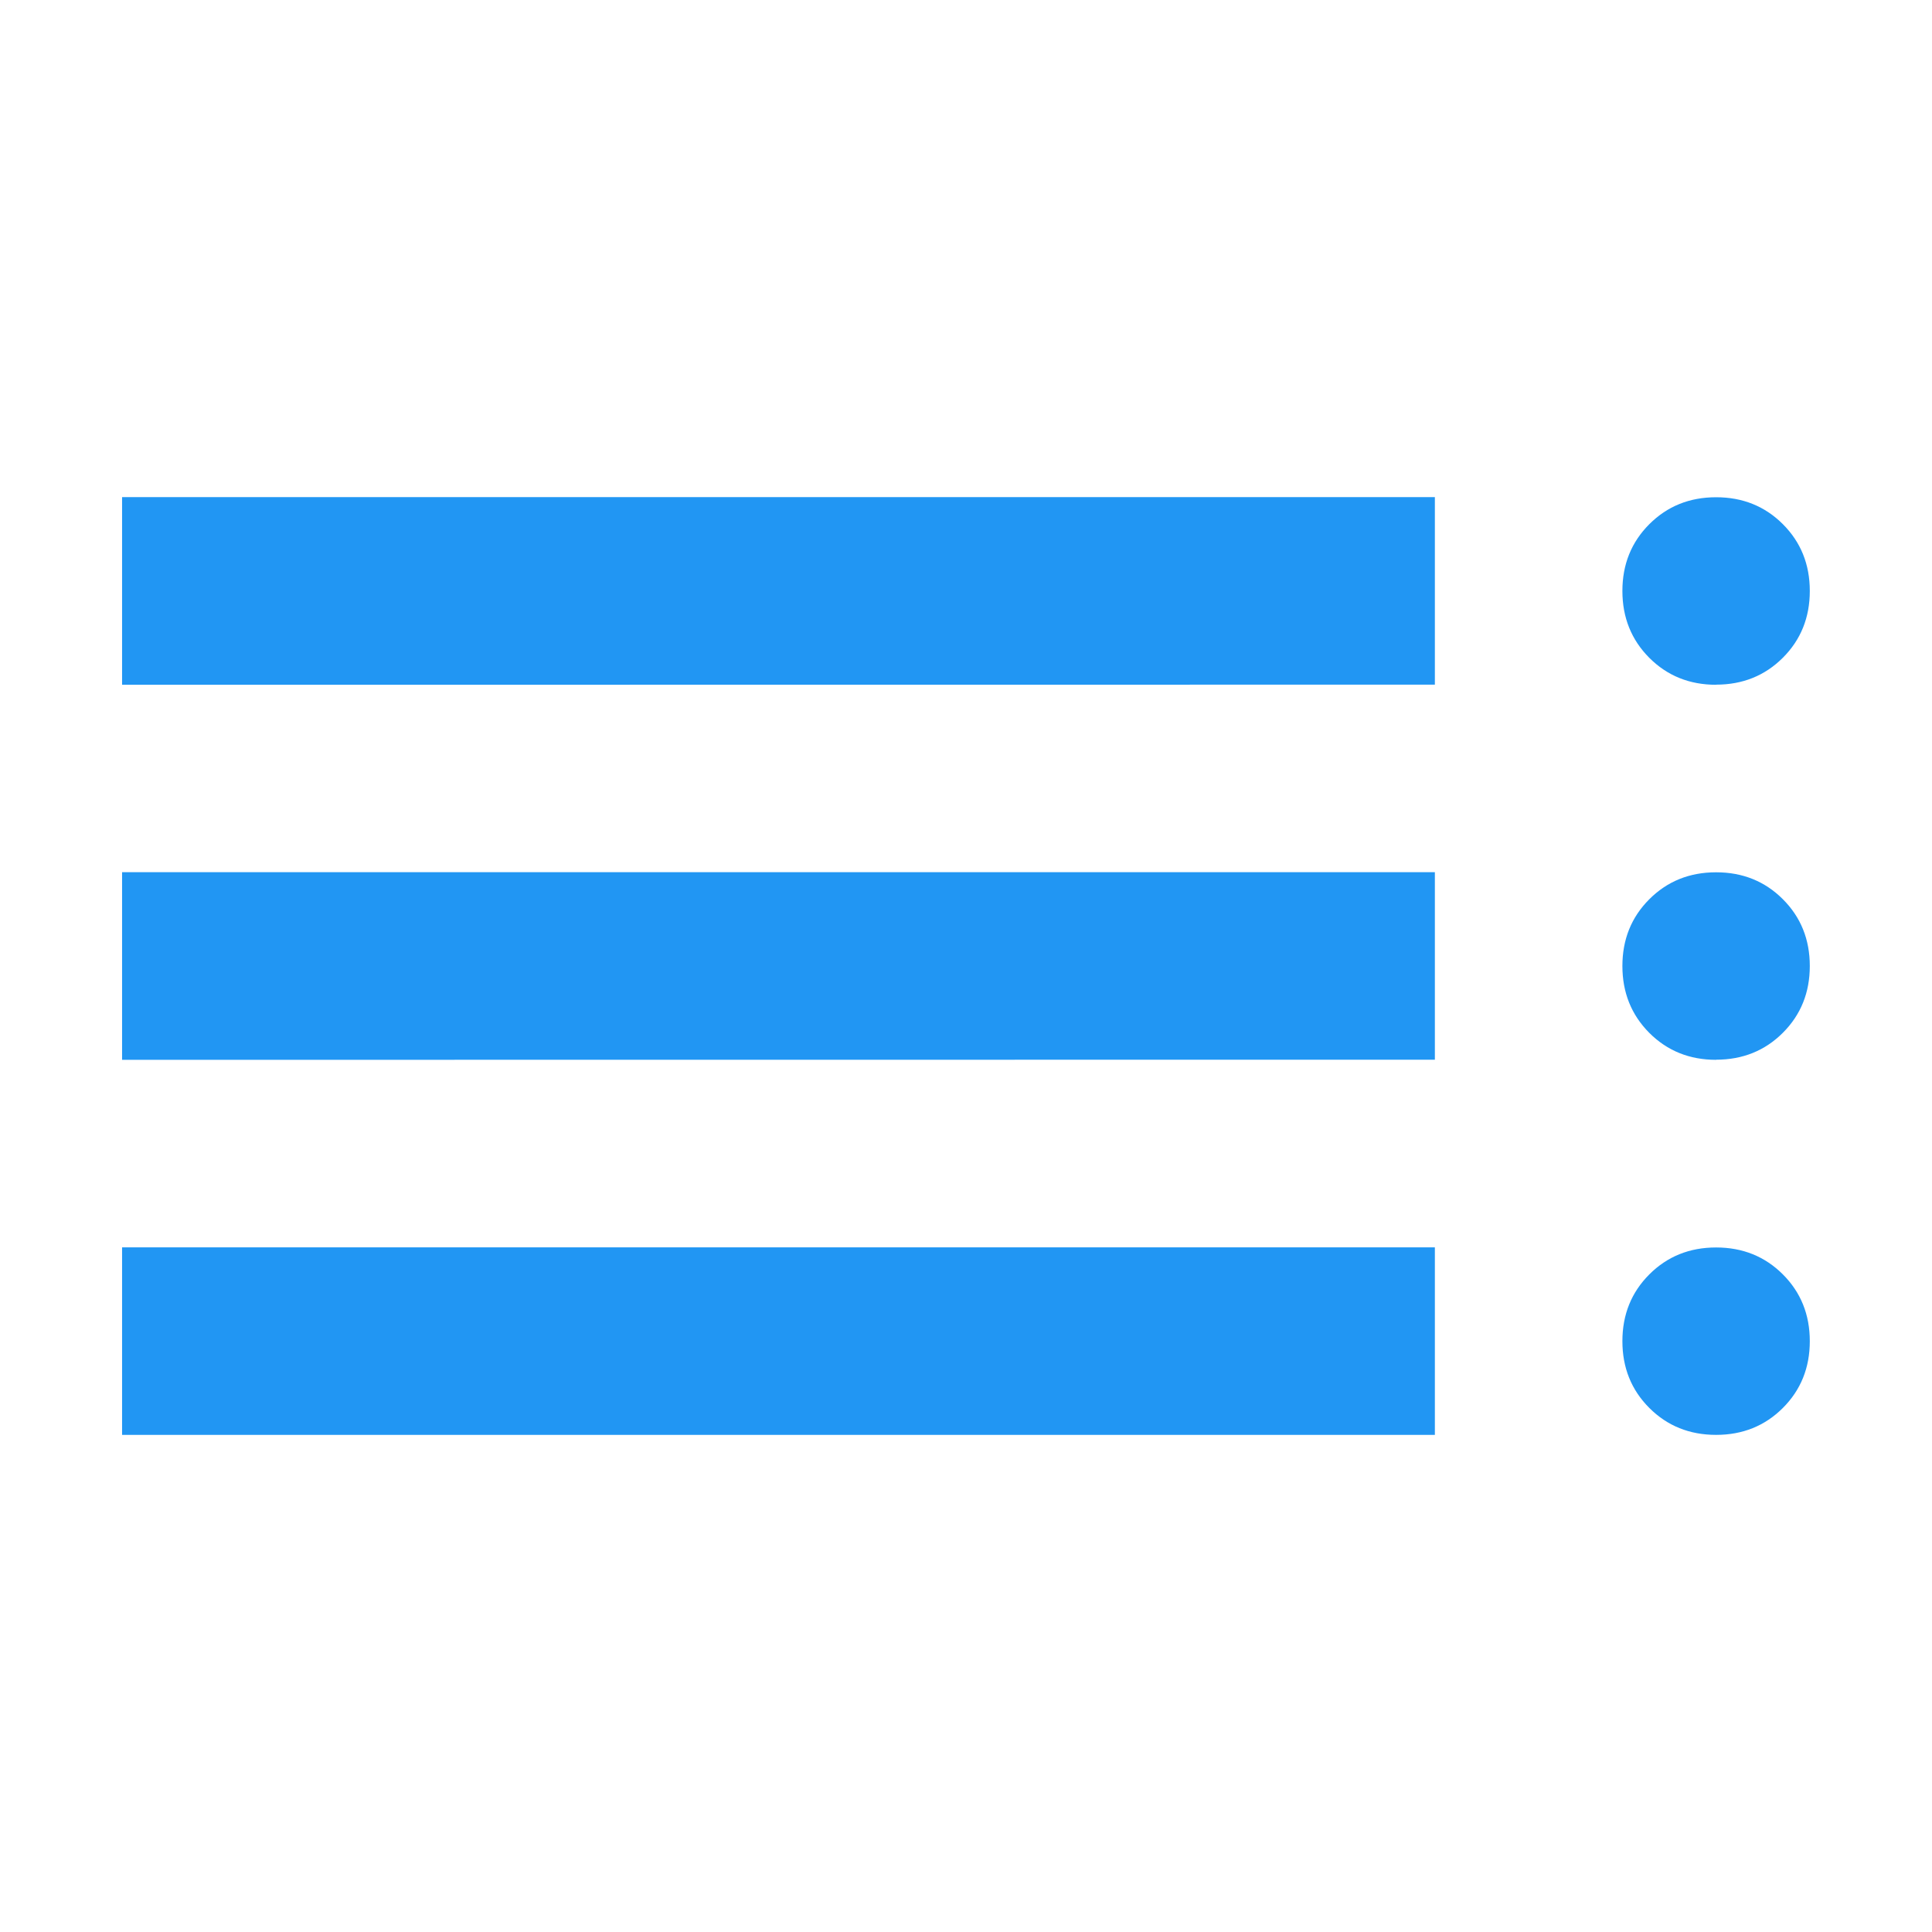
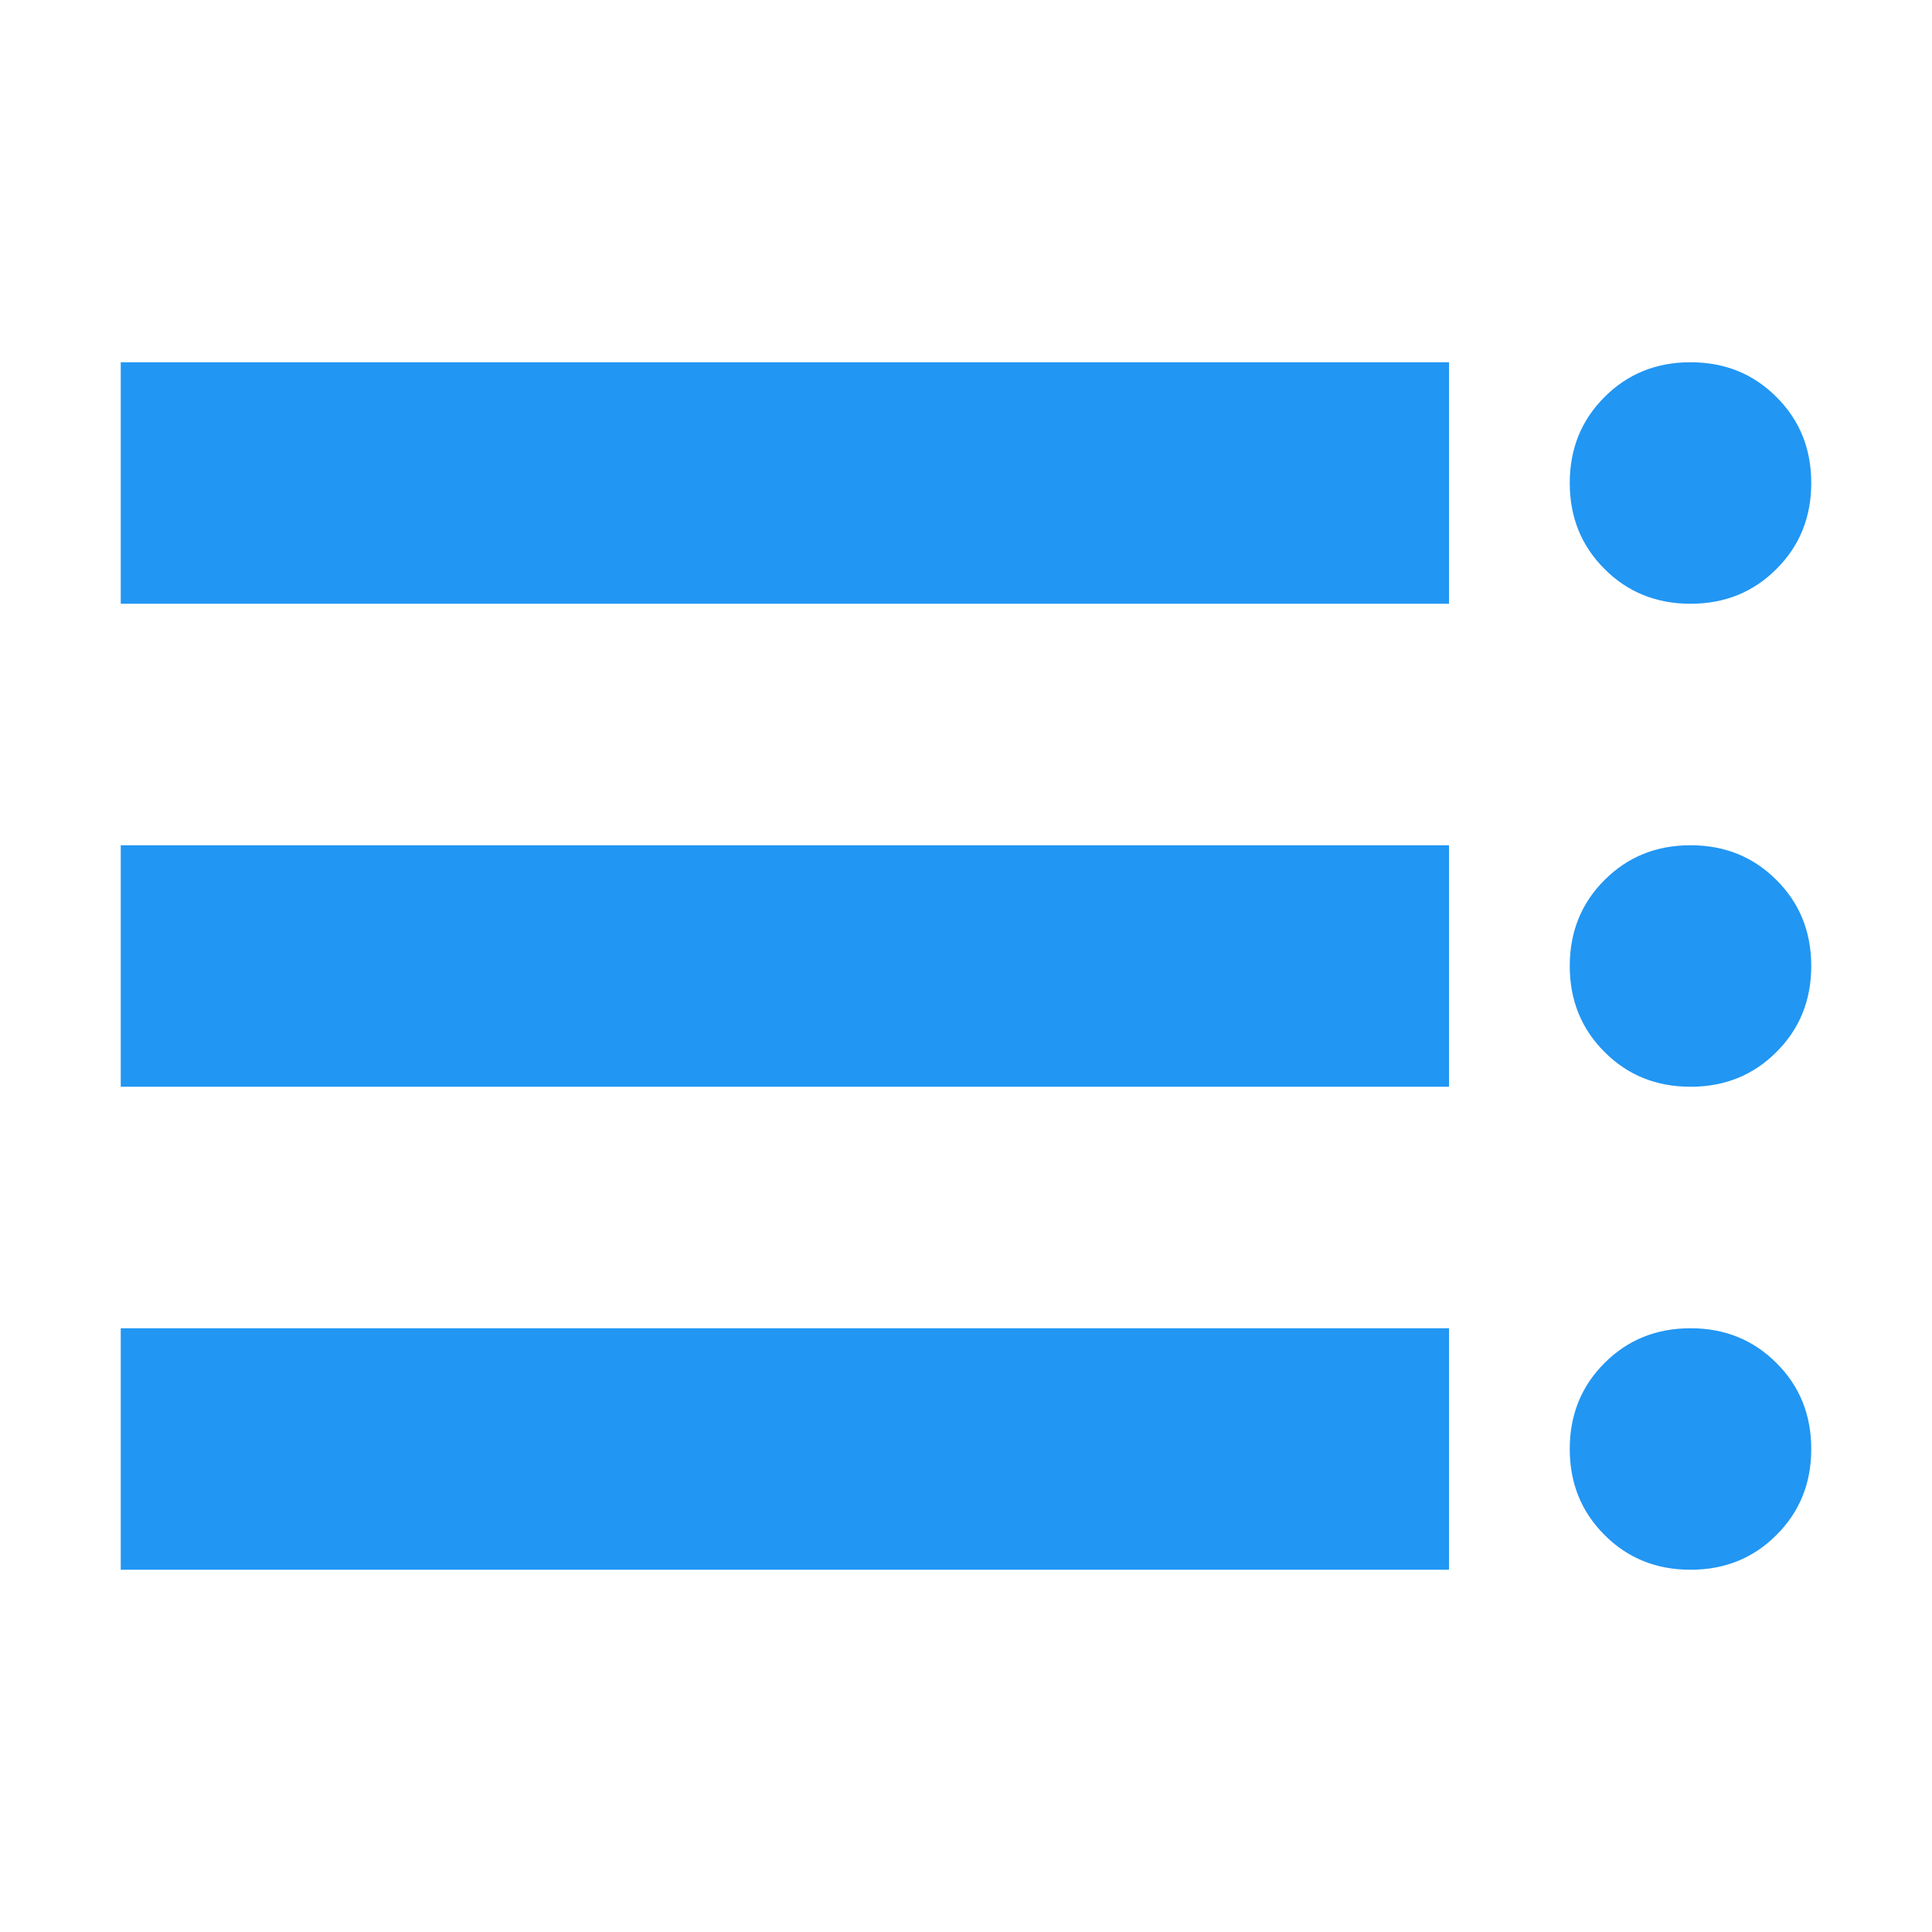
<svg xmlns="http://www.w3.org/2000/svg" height="16" viewBox="0 0 16 16" width="16" fill="#2196f3" version="1.1" id="svg1">
  <defs id="defs1" />
-   <path d="M 1.011,11.883 V 10.33 H 11.883 v 1.553 z m 0,-3.106 V 7.223 H 11.883 v 1.553 z m 0,-3.106 V 4.117 H 11.883 V 5.67 Z M 14.212,11.883 q -0.33,0 -0.553,-0.223 -0.223,-0.223 -0.223,-0.553 0,-0.33 0.223,-0.553 0.223,-0.223 0.553,-0.223 0.33,0 0.553,0.223 0.223,0.223 0.223,0.553 0,0.33 -0.223,0.553 -0.223,0.223 -0.553,0.223 z m 0,-3.106 q -0.33,0 -0.553,-0.223 Q 13.436,8.33 13.436,8 q 0,-0.33 0.223,-0.553 0.223,-0.223 0.553,-0.223 0.33,0 0.553,0.223 0.223,0.223 0.223,0.553 0,0.33 -0.223,0.553 -0.223,0.223 -0.553,0.223 z m 0,-3.106 q -0.33,0 -0.553,-0.223 Q 13.436,5.224 13.436,4.894 q 0,-0.33 0.223,-0.553 0.223,-0.223 0.553,-0.223 0.33,0 0.553,0.223 0.223,0.223 0.223,0.553 0,0.33 -0.223,0.553 -0.223,0.223 -0.553,0.223 z" id="path1" style="stroke-width:0.019" />
+   <path style="stroke-width:0.025" d="m 14,5 q -0.425,0 -0.712,-0.288 Q 13,4.425 13,4 13,3.575 13.288,3.288 13.575,3 14,3 14.425,3 14.712,3.288 15,3.575 15,4 15,4.425 14.712,4.712 14.425,5 14,5 Z" id="path6" />
+   <path style="stroke-width:0.022" d="M 1,5 V 3 h 11 v 2 z" id="path3" />
+   <path style="stroke-width:0.025" d="m 14,9 q -0.425,0 -0.712,-0.288 Q 13,8.425 13,8 13,7.575 13.288,7.288 13.575,7 14,7 14.425,7 14.712,7.288 15,7.575 15,8 15,8.425 14.712,8.712 14.425,9 14,9 Z" id="path6-1" />
+   <path style="stroke-width:0.022" d="M 1,9 V 7 h 11 v 2 z" id="path3-7" />
+   <path style="stroke-width:0.025" d="M 14,13 Q 13.575,13 13.288,12.712 13,12.425 13,12 13,11.575 13.288,11.288 13.575,11 14,11 14.425,11 14.712,11.288 15,11.575 15,12 15,12.425 14.712,12.712 14.425,13 14,13 Z" id="path6-5" />
+   <path style="stroke-width:0.022" d="m 1,13 v -2 h 11 v 2 z" id="path3-5" />
</svg>
